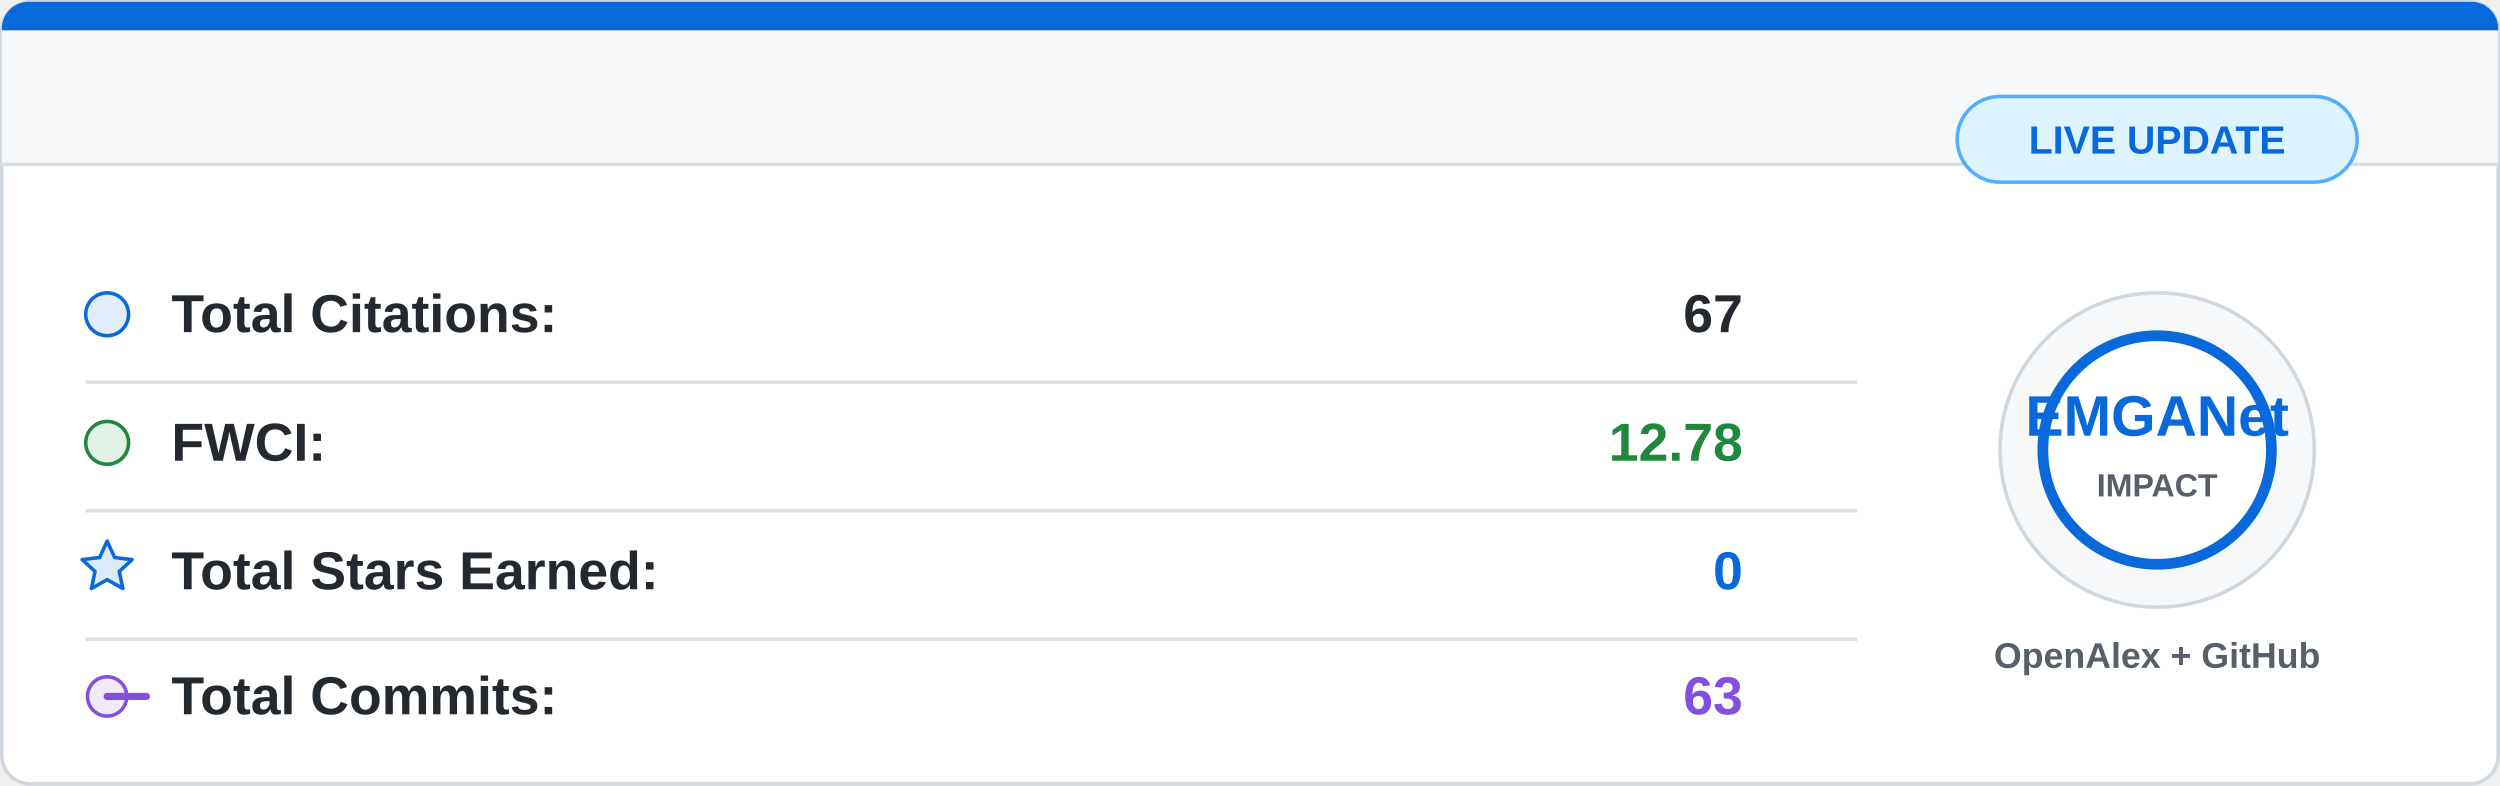
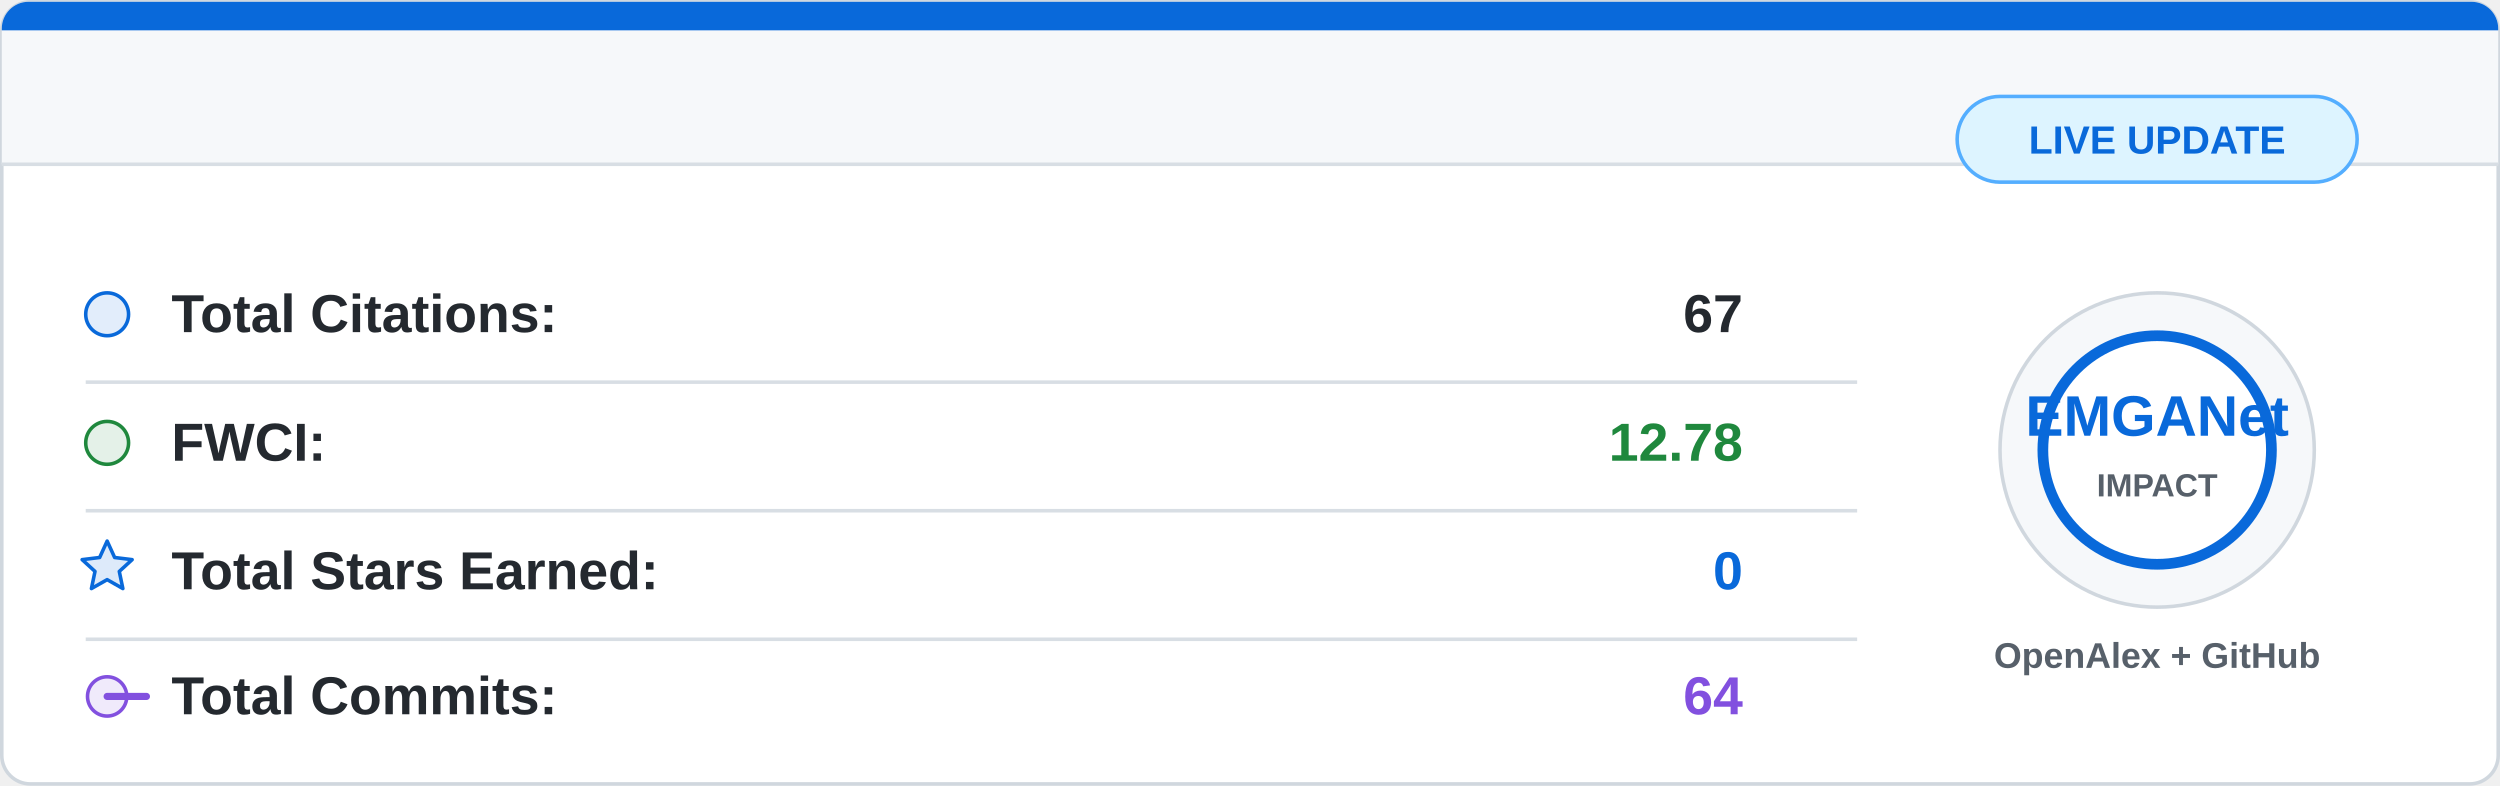
<svg xmlns="http://www.w3.org/2000/svg" width="700" height="220" viewBox="0 0 700 220">
  <rect x="0.5" y="0.5" width="699" height="219" rx="8" fill="#ffffff" stroke="#d0d7de" />
  <path d="M8 0.5 H692 A7.5 7.5 0 0 1 699.5 8 V46 H0.5 V8 A7.5 7.5 0 0 1 8 0.5 Z" fill="#f6f8fa" />
  <path d="M8 0.5 H692 A7.5 7.5 0 0 1 699.5 8 V8.5 H0.5 V8 A7.5 7.5 0 0 1 8 0.5 Z" fill="#0969da" />
  <line x1="0.5" y1="46" x2="699.5" y2="46" stroke="#d8dee4" />
  <g font-family="Segoe UI, Arial, sans-serif" font-size="15">
    <circle cx="30" cy="88" r="6" fill="#0969da" fill-opacity="0.12" stroke="#0969da" />
    <text x="48" y="93" fill="#24292f" font-weight="600">Total Citations:</text>
    <text x="488" y="93" fill="#24292f" font-weight="700" text-anchor="end">67</text>
    <line x1="24" y1="107" x2="520" y2="107" stroke="#d8dee4" />
    <circle cx="30" cy="124" r="6" fill="#1f883d" fill-opacity="0.12" stroke="#1f883d" />
    <text x="48" y="129" fill="#24292f" font-weight="600">FWCI:</text>
    <text x="488" y="129" fill="#1f883d" font-weight="700" text-anchor="end">12.78</text>
    <line x1="24" y1="143" x2="520" y2="143" stroke="#d8dee4" />
    <path d="M30 151.5 L32.1 156.1 L37 156.7 L33.4 160 L34.4 164.8 L30 162.3 L25.6 164.8 L26.6 160 L23 156.7 L27.9 156.1 Z" fill="#0969da" fill-opacity="0.14" stroke="#0969da" stroke-linejoin="round" />
    <text x="48" y="165" fill="#24292f" font-weight="600">Total Stars Earned:</text>
    <text x="488" y="165" fill="#0969da" font-weight="700" text-anchor="end">0</text>
    <line x1="24" y1="179" x2="520" y2="179" stroke="#d8dee4" />
    <circle cx="30" cy="195" r="5.5" fill="#8250df" fill-opacity="0.12" stroke="#8250df" />
    <path d="M41 195 H30" stroke="#8250df" stroke-width="2" stroke-linecap="round" />
    <text x="48" y="200" fill="#24292f" font-weight="600">Total Commits:</text>
-     <text x="488" y="200" fill="#8250df" font-weight="700" text-anchor="end">63</text>
+     <text x="488" y="200" fill="#8250df" font-weight="700" text-anchor="end">64</text>
  </g>
  <circle cx="604" cy="126" r="44" fill="#f6f8fa" stroke="#d0d7de" />
  <circle cx="604" cy="126" r="32" fill="#ffffff" stroke="#0969da" stroke-width="3" />
  <text x="604" y="122" fill="#0969da" font-family="Segoe UI, Arial, sans-serif" font-size="16" font-weight="800" text-anchor="middle">
    EMGANet
  </text>
  <text x="604" y="139" fill="#57606a" font-family="Segoe UI, Arial, sans-serif" font-size="9" font-weight="700" text-anchor="middle">
    IMPACT
  </text>
  <text x="604" y="187" fill="#57606a" font-family="Segoe UI, Arial, sans-serif" font-size="10" font-weight="600" text-anchor="middle">
    OpenAlex + GitHub
  </text>
  <rect x="548" y="27" width="112" height="24" rx="12" fill="#ddf4ff" stroke="#54aeff" />
  <text x="604" y="43" fill="#0969da" font-family="Segoe UI, Arial, sans-serif" font-size="11" font-weight="700" text-anchor="middle">
    LIVE UPDATE
  </text>
</svg>
